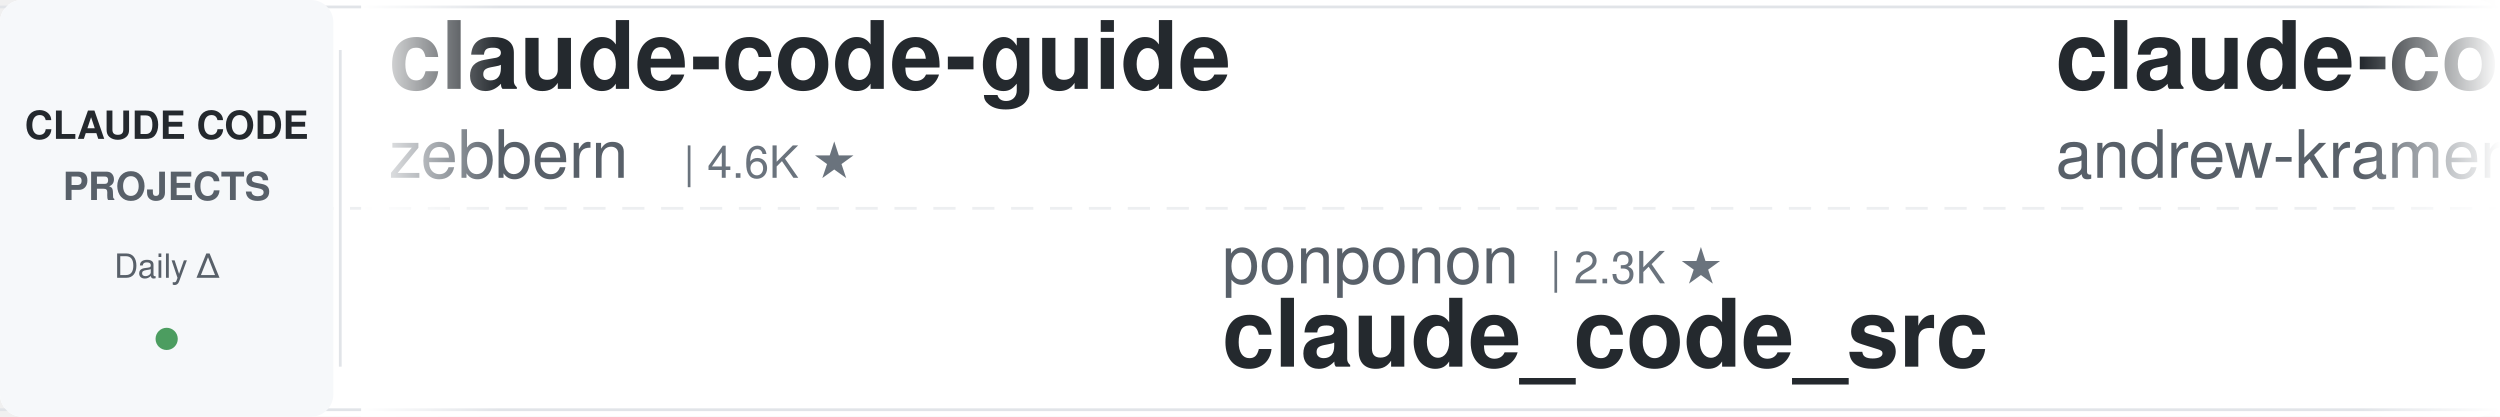
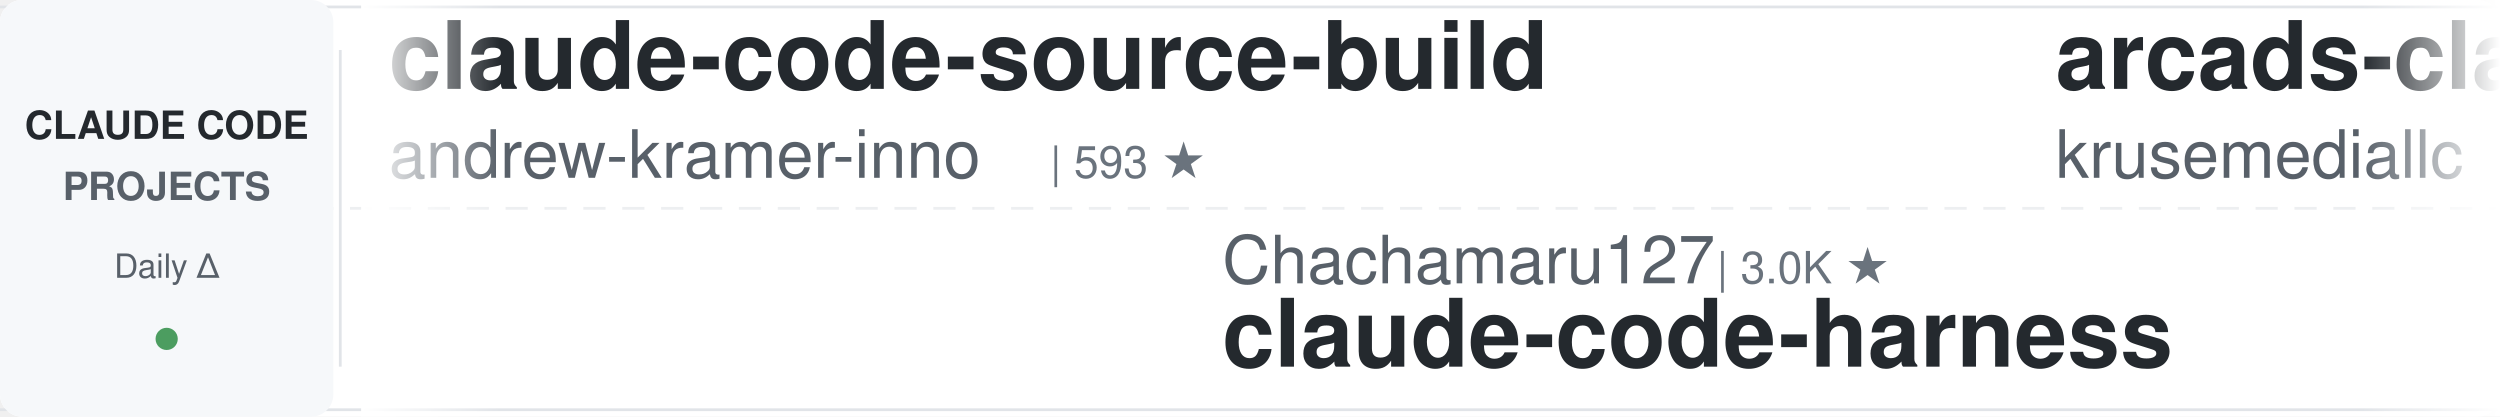
<svg xmlns="http://www.w3.org/2000/svg" width="900" height="150">
  <defs>
    <linearGradient id="leftFade" x1="0%" y1="0%" x2="100%" y2="0%">
      <stop offset="0%" style="stop-color:#ffffff;stop-opacity:1" />
      <stop offset="100%" style="stop-color:#ffffff;stop-opacity:0" />
    </linearGradient>
    <linearGradient id="rightFade" x1="0%" y1="0%" x2="100%" y2="0%">
      <stop offset="0%" style="stop-color:#ffffff;stop-opacity:0" />
      <stop offset="100%" style="stop-color:#ffffff;stop-opacity:1" />
    </linearGradient>
  </defs>
  <rect width="900" height="150" fill="#ffffff" rx="8" />
  <rect x="0" y="2" width="900" height="1" fill="#e1e4e8" />
  <rect x="0" y="147" width="900" height="1" fill="#e1e4e8" />
  <line x1="0" y1="75" x2="900" y2="75" stroke="#e1e4e8" stroke-width="1" stroke-dasharray="8 6" opacity="0.6" />
  <rect x="0" y="0" width="120" height="150" fill="#f6f8fa" rx="8" />
  <text x="60" y="50" font-family="-apple-system, BlinkMacSystemFont, 'Segoe UI', Helvetica, Arial, sans-serif" font-size="14" font-weight="600" fill="#24292e" text-anchor="middle">CLAUDE CODE</text>
  <text x="60" y="72" font-family="-apple-system, BlinkMacSystemFont, 'Segoe UI', Helvetica, Arial, sans-serif" font-size="14" font-weight="600" fill="#586069" text-anchor="middle">PROJECTS</text>
  <text x="60" y="100" font-family="-apple-system, BlinkMacSystemFont, 'Segoe UI', Helvetica, Arial, sans-serif" font-size="12" font-weight="500" fill="#586069" text-anchor="middle">Daily Δ</text>
  <circle cx="60" cy="122" r="4" fill="#22863a" opacity="0.8" />
  <rect x="122" y="18" width="1" height="114" fill="#e1e4e8" />
  <clipPath id="tickerClip">
    <rect x="130" y="0" width="770" height="150" />
  </clipPath>
  <g clip-path="url(#tickerClip)">
    <g id="tickerItems">
      <animateTransform attributeName="transform" attributeType="XML" type="translate" from="0 0" to="-3000 0" dur="54s" repeatCount="indefinite" />
      <g transform="translate(0, 0)">
-         <text x="140" y="32" font-family="-apple-system, BlinkMacSystemFont, 'Segoe UI', Helvetica, Arial, sans-serif" font-size="34" font-weight="600" fill="#24292e">claude-code-guide</text>
-         <text x="140" y="64" font-family="-apple-system, BlinkMacSystemFont, 'Segoe UI', Helvetica, Arial, sans-serif" font-size="24" font-weight="400" fill="#586069">zebbern</text>
-         <text x="246" y="64" font-family="-apple-system, BlinkMacSystemFont, 'Segoe UI', Helvetica, Arial, sans-serif" font-size="16" font-weight="500" fill="#6a737d">| 4.6K ★</text>
-       </g>
-       <g transform="translate(300, 0)">
-         <text x="140" y="102" font-family="-apple-system, BlinkMacSystemFont, 'Segoe UI', Helvetica, Arial, sans-serif" font-size="24" font-weight="400" fill="#586069">ponponon</text>
-         <text x="258" y="102" font-family="-apple-system, BlinkMacSystemFont, 'Segoe UI', Helvetica, Arial, sans-serif" font-size="16" font-weight="500" fill="#6a737d">| 2.3K ★</text>
-         <text x="140" y="132" font-family="-apple-system, BlinkMacSystemFont, 'Segoe UI', Helvetica, Arial, sans-serif" font-size="34" font-weight="600" fill="#24292e">claude_code_src</text>
-       </g>
-       <g transform="translate(600, 0)">
        <text x="140" y="32" font-family="-apple-system, BlinkMacSystemFont, 'Segoe UI', Helvetica, Arial, sans-serif" font-size="34" font-weight="600" fill="#24292e">claude-code-source-build</text>
        <text x="140" y="64" font-family="-apple-system, BlinkMacSystemFont, 'Segoe UI', Helvetica, Arial, sans-serif" font-size="24" font-weight="400" fill="#586069">andrew-kramer-inno</text>
        <text x="378" y="64" font-family="-apple-system, BlinkMacSystemFont, 'Segoe UI', Helvetica, Arial, sans-serif" font-size="16" font-weight="500" fill="#6a737d">| 593 ★</text>
      </g>
-       <g transform="translate(900, 0)">
-         <text x="140" y="102" font-family="-apple-system, BlinkMacSystemFont, 'Segoe UI', Helvetica, Arial, sans-serif" font-size="24" font-weight="400" fill="#586069">SeemSeam</text>
-         <text x="258" y="102" font-family="-apple-system, BlinkMacSystemFont, 'Segoe UI', Helvetica, Arial, sans-serif" font-size="16" font-weight="500" fill="#6a737d">| 3.4K ★</text>
-         <text x="140" y="132" font-family="-apple-system, BlinkMacSystemFont, 'Segoe UI', Helvetica, Arial, sans-serif" font-size="34" font-weight="600" fill="#24292e">claude_codex_bridge</text>
-       </g>
-       <g transform="translate(1200, 0)">
-         <text x="140" y="32" font-family="-apple-system, BlinkMacSystemFont, 'Segoe UI', Helvetica, Arial, sans-serif" font-size="34" font-weight="600" fill="#24292e">claude-code-transcripts</text>
-         <text x="140" y="64" font-family="-apple-system, BlinkMacSystemFont, 'Segoe UI', Helvetica, Arial, sans-serif" font-size="24" font-weight="400" fill="#586069">simonw</text>
-         <text x="234" y="64" font-family="-apple-system, BlinkMacSystemFont, 'Segoe UI', Helvetica, Arial, sans-serif" font-size="16" font-weight="500" fill="#6a737d">| 1.7K ★</text>
-       </g>
-       <g transform="translate(1500, 0)">
-         <text x="140" y="102" font-family="-apple-system, BlinkMacSystemFont, 'Segoe UI', Helvetica, Arial, sans-serif" font-size="24" font-weight="400" fill="#586069">VILA-Lab</text>
-         <text x="258" y="102" font-family="-apple-system, BlinkMacSystemFont, 'Segoe UI', Helvetica, Arial, sans-serif" font-size="16" font-weight="500" fill="#6a737d">| 2.0K ★</text>
-         <text x="140" y="132" font-family="-apple-system, BlinkMacSystemFont, 'Segoe UI', Helvetica, Arial, sans-serif" font-size="34" font-weight="600" fill="#24292e">Dive-into-Claude-Code</text>
-       </g>
-       <g transform="translate(1800, 0)">
-         <text x="140" y="32" font-family="-apple-system, BlinkMacSystemFont, 'Segoe UI', Helvetica, Arial, sans-serif" font-size="34" font-weight="600" fill="#24292e">claude-code-rev</text>
-         <text x="140" y="64" font-family="-apple-system, BlinkMacSystemFont, 'Segoe UI', Helvetica, Arial, sans-serif" font-size="24" font-weight="400" fill="#586069">oboard</text>
-         <text x="234" y="64" font-family="-apple-system, BlinkMacSystemFont, 'Segoe UI', Helvetica, Arial, sans-serif" font-size="16" font-weight="500" fill="#6a737d">| 3.3K ★</text>
-       </g>
-       <g transform="translate(2100, 0)">
+       <g transform="translate(300, 0)">
        <text x="140" y="102" font-family="-apple-system, BlinkMacSystemFont, 'Segoe UI', Helvetica, Arial, sans-serif" font-size="24" font-weight="400" fill="#586069">Chachamaru127</text>
        <text x="318" y="102" font-family="-apple-system, BlinkMacSystemFont, 'Segoe UI', Helvetica, Arial, sans-serif" font-size="16" font-weight="500" fill="#6a737d">| 3.0K ★</text>
        <text x="140" y="132" font-family="-apple-system, BlinkMacSystemFont, 'Segoe UI', Helvetica, Arial, sans-serif" font-size="34" font-weight="600" fill="#24292e">claude-code-harness</text>
      </g>
+       <g transform="translate(600, 0)">
+         <text x="140" y="32" font-family="-apple-system, BlinkMacSystemFont, 'Segoe UI', Helvetica, Arial, sans-serif" font-size="34" font-weight="600" fill="#24292e">arcads-claude-code</text>
+         <text x="140" y="64" font-family="-apple-system, BlinkMacSystemFont, 'Segoe UI', Helvetica, Arial, sans-serif" font-size="24" font-weight="400" fill="#586069">krusemediallc</text>
+         <text x="318" y="64" font-family="-apple-system, BlinkMacSystemFont, 'Segoe UI', Helvetica, Arial, sans-serif" font-size="16" font-weight="500" fill="#6a737d">| 1.1K ★</text>
+       </g>
+       <g transform="translate(900, 0)">
+         <text x="140" y="102" font-family="-apple-system, BlinkMacSystemFont, 'Segoe UI', Helvetica, Arial, sans-serif" font-size="24" font-weight="400" fill="#586069">OneRedOak</text>
+         <text x="270" y="102" font-family="-apple-system, BlinkMacSystemFont, 'Segoe UI', Helvetica, Arial, sans-serif" font-size="16" font-weight="500" fill="#6a737d">| 3.9K ★</text>
+         <text x="140" y="132" font-family="-apple-system, BlinkMacSystemFont, 'Segoe UI', Helvetica, Arial, sans-serif" font-size="34" font-weight="600" fill="#24292e">claude-code-workflows</text>
+       </g>
+       <g transform="translate(1200, 0)">
+         <text x="140" y="32" font-family="-apple-system, BlinkMacSystemFont, 'Segoe UI', Helvetica, Arial, sans-serif" font-size="34" font-weight="600" fill="#24292e">claude_code_src</text>
+         <text x="140" y="64" font-family="-apple-system, BlinkMacSystemFont, 'Segoe UI', Helvetica, Arial, sans-serif" font-size="24" font-weight="400" fill="#586069">ponponon</text>
+         <text x="258" y="64" font-family="-apple-system, BlinkMacSystemFont, 'Segoe UI', Helvetica, Arial, sans-serif" font-size="16" font-weight="500" fill="#6a737d">| 2.3K ★</text>
+       </g>
+       <g transform="translate(1500, 0)">
+         <text x="140" y="102" font-family="-apple-system, BlinkMacSystemFont, 'Segoe UI', Helvetica, Arial, sans-serif" font-size="24" font-weight="400" fill="#586069">AprilNEA</text>
+         <text x="258" y="102" font-family="-apple-system, BlinkMacSystemFont, 'Segoe UI', Helvetica, Arial, sans-serif" font-size="16" font-weight="500" fill="#6a737d">| 392 ★</text>
+         <text x="140" y="132" font-family="-apple-system, BlinkMacSystemFont, 'Segoe UI', Helvetica, Arial, sans-serif" font-size="34" font-weight="600" fill="#24292e">claude-code-source</text>
+       </g>
+       <g transform="translate(1800, 0)">
+         <text x="140" y="32" font-family="-apple-system, BlinkMacSystemFont, 'Segoe UI', Helvetica, Arial, sans-serif" font-size="34" font-weight="600" fill="#24292e">claude-code-tips</text>
+         <text x="140" y="64" font-family="-apple-system, BlinkMacSystemFont, 'Segoe UI', Helvetica, Arial, sans-serif" font-size="24" font-weight="400" fill="#586069">ykdojo</text>
+         <text x="234" y="64" font-family="-apple-system, BlinkMacSystemFont, 'Segoe UI', Helvetica, Arial, sans-serif" font-size="16" font-weight="500" fill="#6a737d">| 9.6K ★</text>
+       </g>
+       <g transform="translate(2100, 0)">
+         <text x="140" y="102" font-family="-apple-system, BlinkMacSystemFont, 'Segoe UI', Helvetica, Arial, sans-serif" font-size="24" font-weight="400" fill="#586069">anthropics</text>
+         <text x="282" y="102" font-family="-apple-system, BlinkMacSystemFont, 'Segoe UI', Helvetica, Arial, sans-serif" font-size="16" font-weight="500" fill="#6a737d">| 5.8K ★</text>
+         <text x="140" y="132" font-family="-apple-system, BlinkMacSystemFont, 'Segoe UI', Helvetica, Arial, sans-serif" font-size="34" font-weight="600" fill="#24292e">claude-code-security-rev...</text>
+       </g>
      <g transform="translate(2400, 0)">
-         <text x="140" y="32" font-family="-apple-system, BlinkMacSystemFont, 'Segoe UI', Helvetica, Arial, sans-serif" font-size="34" font-weight="600" fill="#24292e">claude-code-best-practic...</text>
-         <text x="140" y="64" font-family="-apple-system, BlinkMacSystemFont, 'Segoe UI', Helvetica, Arial, sans-serif" font-size="24" font-weight="400" fill="#586069">shanraisshan</text>
-         <text x="306" y="64" font-family="-apple-system, BlinkMacSystemFont, 'Segoe UI', Helvetica, Arial, sans-serif" font-size="16" font-weight="500" fill="#6a737d">| 64.3K ★</text>
+         <text x="140" y="32" font-family="-apple-system, BlinkMacSystemFont, 'Segoe UI', Helvetica, Arial, sans-serif" font-size="34" font-weight="600" fill="#24292e">ralph-claude-code</text>
+         <text x="140" y="64" font-family="-apple-system, BlinkMacSystemFont, 'Segoe UI', Helvetica, Arial, sans-serif" font-size="24" font-weight="400" fill="#586069">frankbria</text>
+         <text x="270" y="64" font-family="-apple-system, BlinkMacSystemFont, 'Segoe UI', Helvetica, Arial, sans-serif" font-size="16" font-weight="500" fill="#6a737d">| 9.6K ★</text>
      </g>
      <g transform="translate(2700, 0)">
-         <text x="140" y="102" font-family="-apple-system, BlinkMacSystemFont, 'Segoe UI', Helvetica, Arial, sans-serif" font-size="24" font-weight="400" fill="#586069">ykdojo</text>
-         <text x="234" y="102" font-family="-apple-system, BlinkMacSystemFont, 'Segoe UI', Helvetica, Arial, sans-serif" font-size="16" font-weight="500" fill="#6a737d">| 9.6K ★</text>
-         <text x="140" y="132" font-family="-apple-system, BlinkMacSystemFont, 'Segoe UI', Helvetica, Arial, sans-serif" font-size="34" font-weight="600" fill="#24292e">claude-code-tips</text>
+         <text x="140" y="102" font-family="-apple-system, BlinkMacSystemFont, 'Segoe UI', Helvetica, Arial, sans-serif" font-size="24" font-weight="400" fill="#586069">Piebald-AI</text>
+         <text x="282" y="102" font-family="-apple-system, BlinkMacSystemFont, 'Segoe UI', Helvetica, Arial, sans-serif" font-size="16" font-weight="500" fill="#6a737d">| 12.2K ★</text>
+         <text x="140" y="132" font-family="-apple-system, BlinkMacSystemFont, 'Segoe UI', Helvetica, Arial, sans-serif" font-size="34" font-weight="600" fill="#24292e">claude-code-system-promp...</text>
      </g>
      <g transform="translate(3000, 0)">
-         <text x="140" y="32" font-family="-apple-system, BlinkMacSystemFont, 'Segoe UI', Helvetica, Arial, sans-serif" font-size="34" font-weight="600" fill="#24292e">claude-code-guide</text>
-         <text x="140" y="64" font-family="-apple-system, BlinkMacSystemFont, 'Segoe UI', Helvetica, Arial, sans-serif" font-size="24" font-weight="400" fill="#586069">zebbern</text>
-         <text x="246" y="64" font-family="-apple-system, BlinkMacSystemFont, 'Segoe UI', Helvetica, Arial, sans-serif" font-size="16" font-weight="500" fill="#6a737d">| 4.6K ★</text>
-       </g>
-       <g transform="translate(3300, 0)">
-         <text x="140" y="102" font-family="-apple-system, BlinkMacSystemFont, 'Segoe UI', Helvetica, Arial, sans-serif" font-size="24" font-weight="400" fill="#586069">ponponon</text>
-         <text x="258" y="102" font-family="-apple-system, BlinkMacSystemFont, 'Segoe UI', Helvetica, Arial, sans-serif" font-size="16" font-weight="500" fill="#6a737d">| 2.3K ★</text>
-         <text x="140" y="132" font-family="-apple-system, BlinkMacSystemFont, 'Segoe UI', Helvetica, Arial, sans-serif" font-size="34" font-weight="600" fill="#24292e">claude_code_src</text>
-       </g>
-       <g transform="translate(3600, 0)">
        <text x="140" y="32" font-family="-apple-system, BlinkMacSystemFont, 'Segoe UI', Helvetica, Arial, sans-serif" font-size="34" font-weight="600" fill="#24292e">claude-code-source-build</text>
        <text x="140" y="64" font-family="-apple-system, BlinkMacSystemFont, 'Segoe UI', Helvetica, Arial, sans-serif" font-size="24" font-weight="400" fill="#586069">andrew-kramer-inno</text>
        <text x="378" y="64" font-family="-apple-system, BlinkMacSystemFont, 'Segoe UI', Helvetica, Arial, sans-serif" font-size="16" font-weight="500" fill="#6a737d">| 593 ★</text>
      </g>
+       <g transform="translate(3300, 0)">
+         <text x="140" y="102" font-family="-apple-system, BlinkMacSystemFont, 'Segoe UI', Helvetica, Arial, sans-serif" font-size="24" font-weight="400" fill="#586069">Chachamaru127</text>
+         <text x="318" y="102" font-family="-apple-system, BlinkMacSystemFont, 'Segoe UI', Helvetica, Arial, sans-serif" font-size="16" font-weight="500" fill="#6a737d">| 3.0K ★</text>
+         <text x="140" y="132" font-family="-apple-system, BlinkMacSystemFont, 'Segoe UI', Helvetica, Arial, sans-serif" font-size="34" font-weight="600" fill="#24292e">claude-code-harness</text>
+       </g>
+       <g transform="translate(3600, 0)">
+         <text x="140" y="32" font-family="-apple-system, BlinkMacSystemFont, 'Segoe UI', Helvetica, Arial, sans-serif" font-size="34" font-weight="600" fill="#24292e">arcads-claude-code</text>
+         <text x="140" y="64" font-family="-apple-system, BlinkMacSystemFont, 'Segoe UI', Helvetica, Arial, sans-serif" font-size="24" font-weight="400" fill="#586069">krusemediallc</text>
+         <text x="318" y="64" font-family="-apple-system, BlinkMacSystemFont, 'Segoe UI', Helvetica, Arial, sans-serif" font-size="16" font-weight="500" fill="#6a737d">| 1.1K ★</text>
+       </g>
      <g transform="translate(3900, 0)">
-         <text x="140" y="102" font-family="-apple-system, BlinkMacSystemFont, 'Segoe UI', Helvetica, Arial, sans-serif" font-size="24" font-weight="400" fill="#586069">SeemSeam</text>
-         <text x="258" y="102" font-family="-apple-system, BlinkMacSystemFont, 'Segoe UI', Helvetica, Arial, sans-serif" font-size="16" font-weight="500" fill="#6a737d">| 3.4K ★</text>
-         <text x="140" y="132" font-family="-apple-system, BlinkMacSystemFont, 'Segoe UI', Helvetica, Arial, sans-serif" font-size="34" font-weight="600" fill="#24292e">claude_codex_bridge</text>
+         <text x="140" y="102" font-family="-apple-system, BlinkMacSystemFont, 'Segoe UI', Helvetica, Arial, sans-serif" font-size="24" font-weight="400" fill="#586069">OneRedOak</text>
+         <text x="270" y="102" font-family="-apple-system, BlinkMacSystemFont, 'Segoe UI', Helvetica, Arial, sans-serif" font-size="16" font-weight="500" fill="#6a737d">| 3.9K ★</text>
+         <text x="140" y="132" font-family="-apple-system, BlinkMacSystemFont, 'Segoe UI', Helvetica, Arial, sans-serif" font-size="34" font-weight="600" fill="#24292e">claude-code-workflows</text>
      </g>
    </g>
  </g>
  <rect x="130" y="0" width="50" height="150" fill="url(#leftFade)" />
  <rect x="850" y="0" width="50" height="150" fill="url(#rightFade)" />
</svg>
